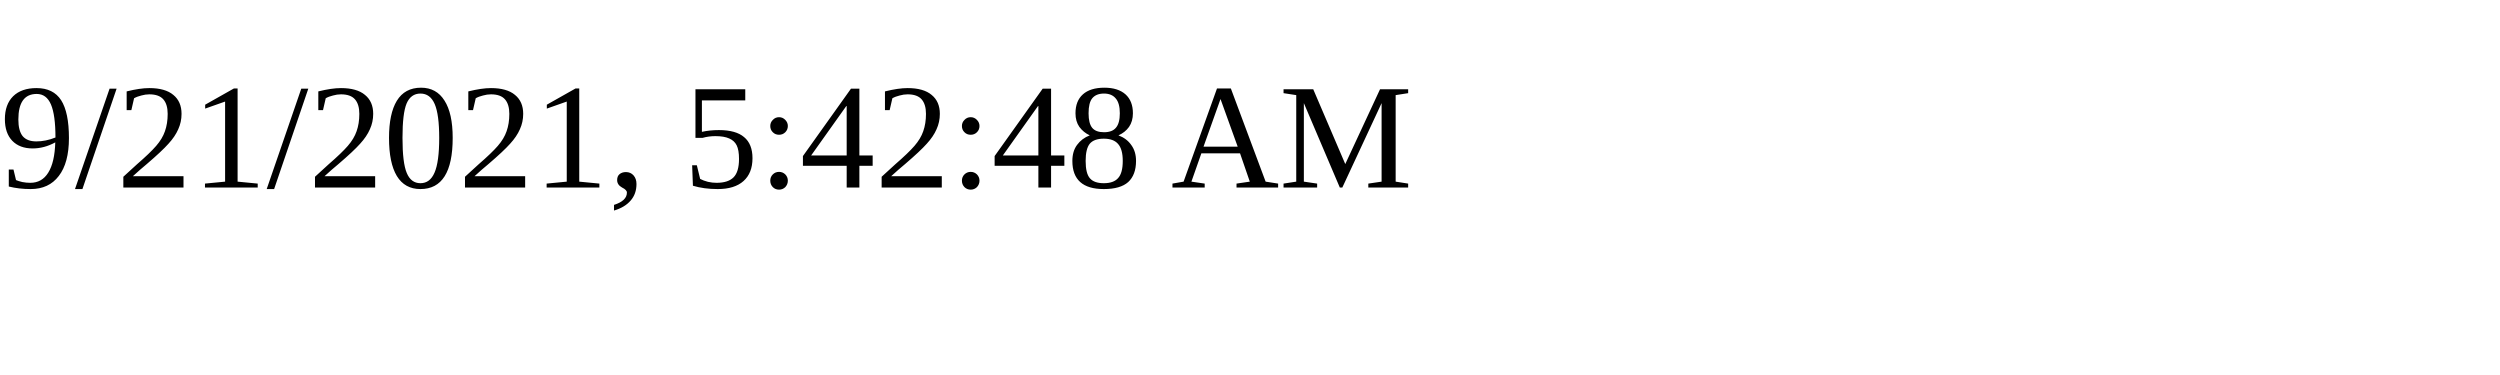
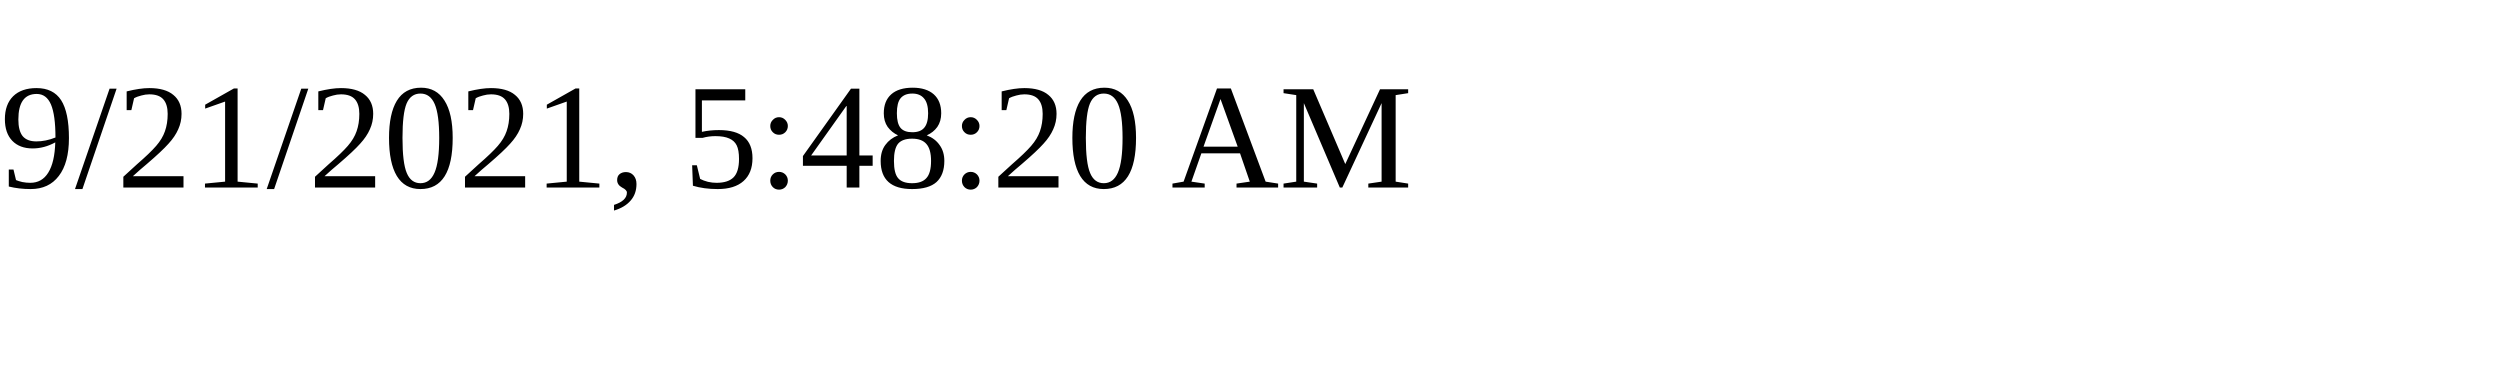
<svg xmlns="http://www.w3.org/2000/svg" height="30" width="200">
-   <text x="0" y="15">9/21/2021, 5:42:48 AM</text>
+   <text x="0" y="15">9/21/2021, 5:48:20 AM</text>
</svg>
